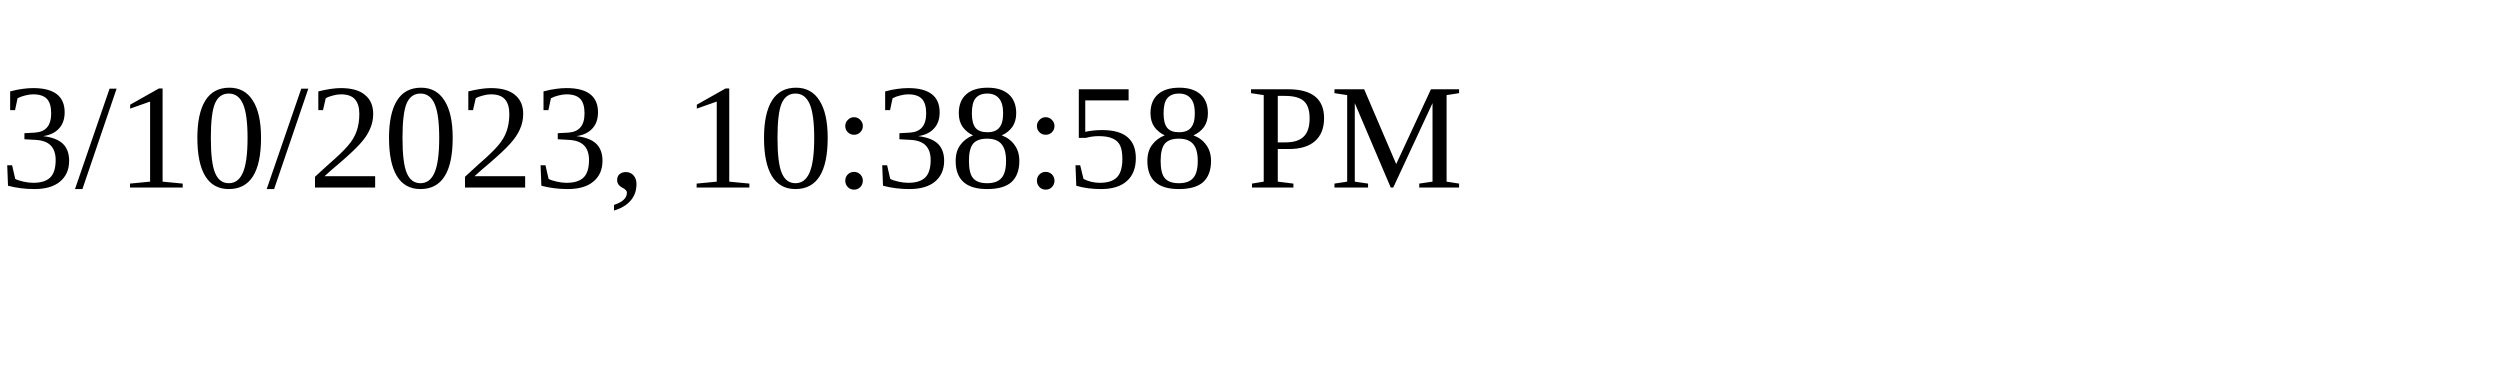
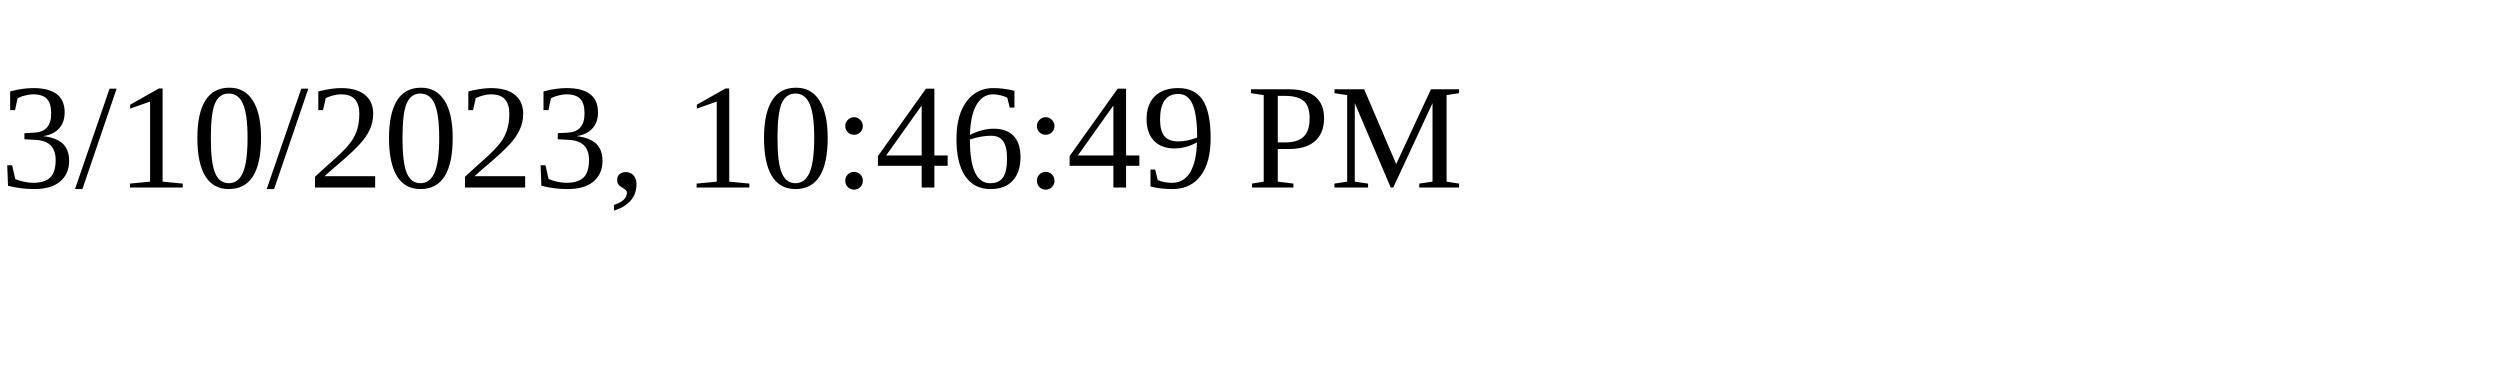
<svg xmlns="http://www.w3.org/2000/svg" height="30" width="200">
-   <text x="0" y="15">3/10/2023, 10:38:58 PM</text>
+   <text x="0" y="15">3/10/2023, 10:46:49 PM</text>
</svg>
